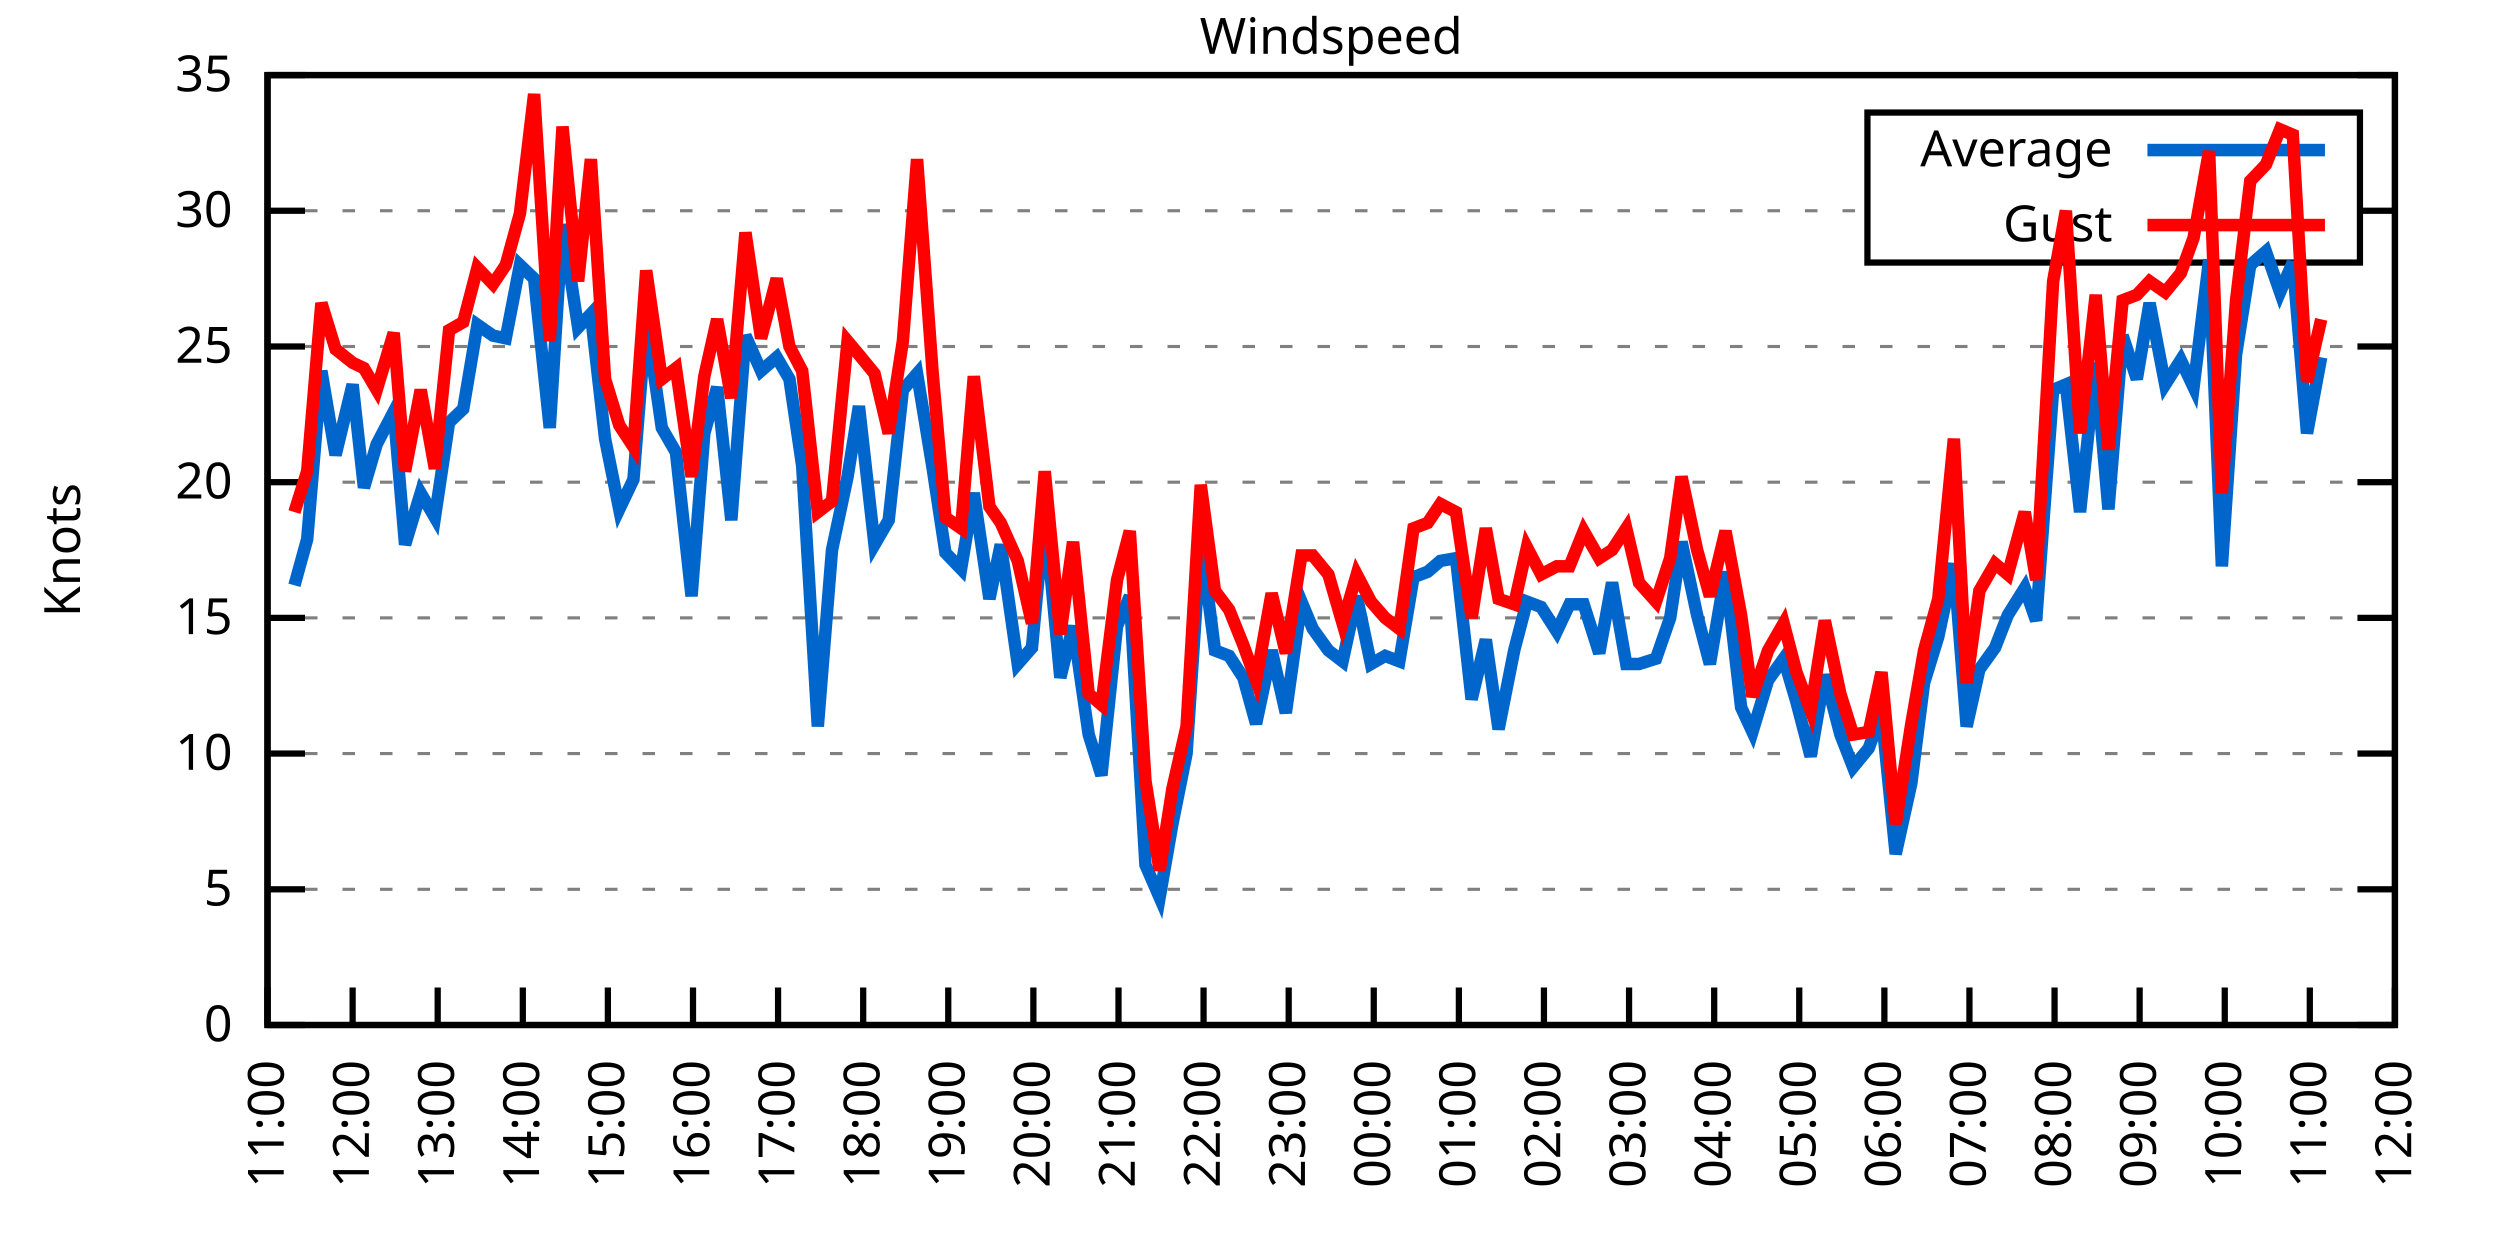
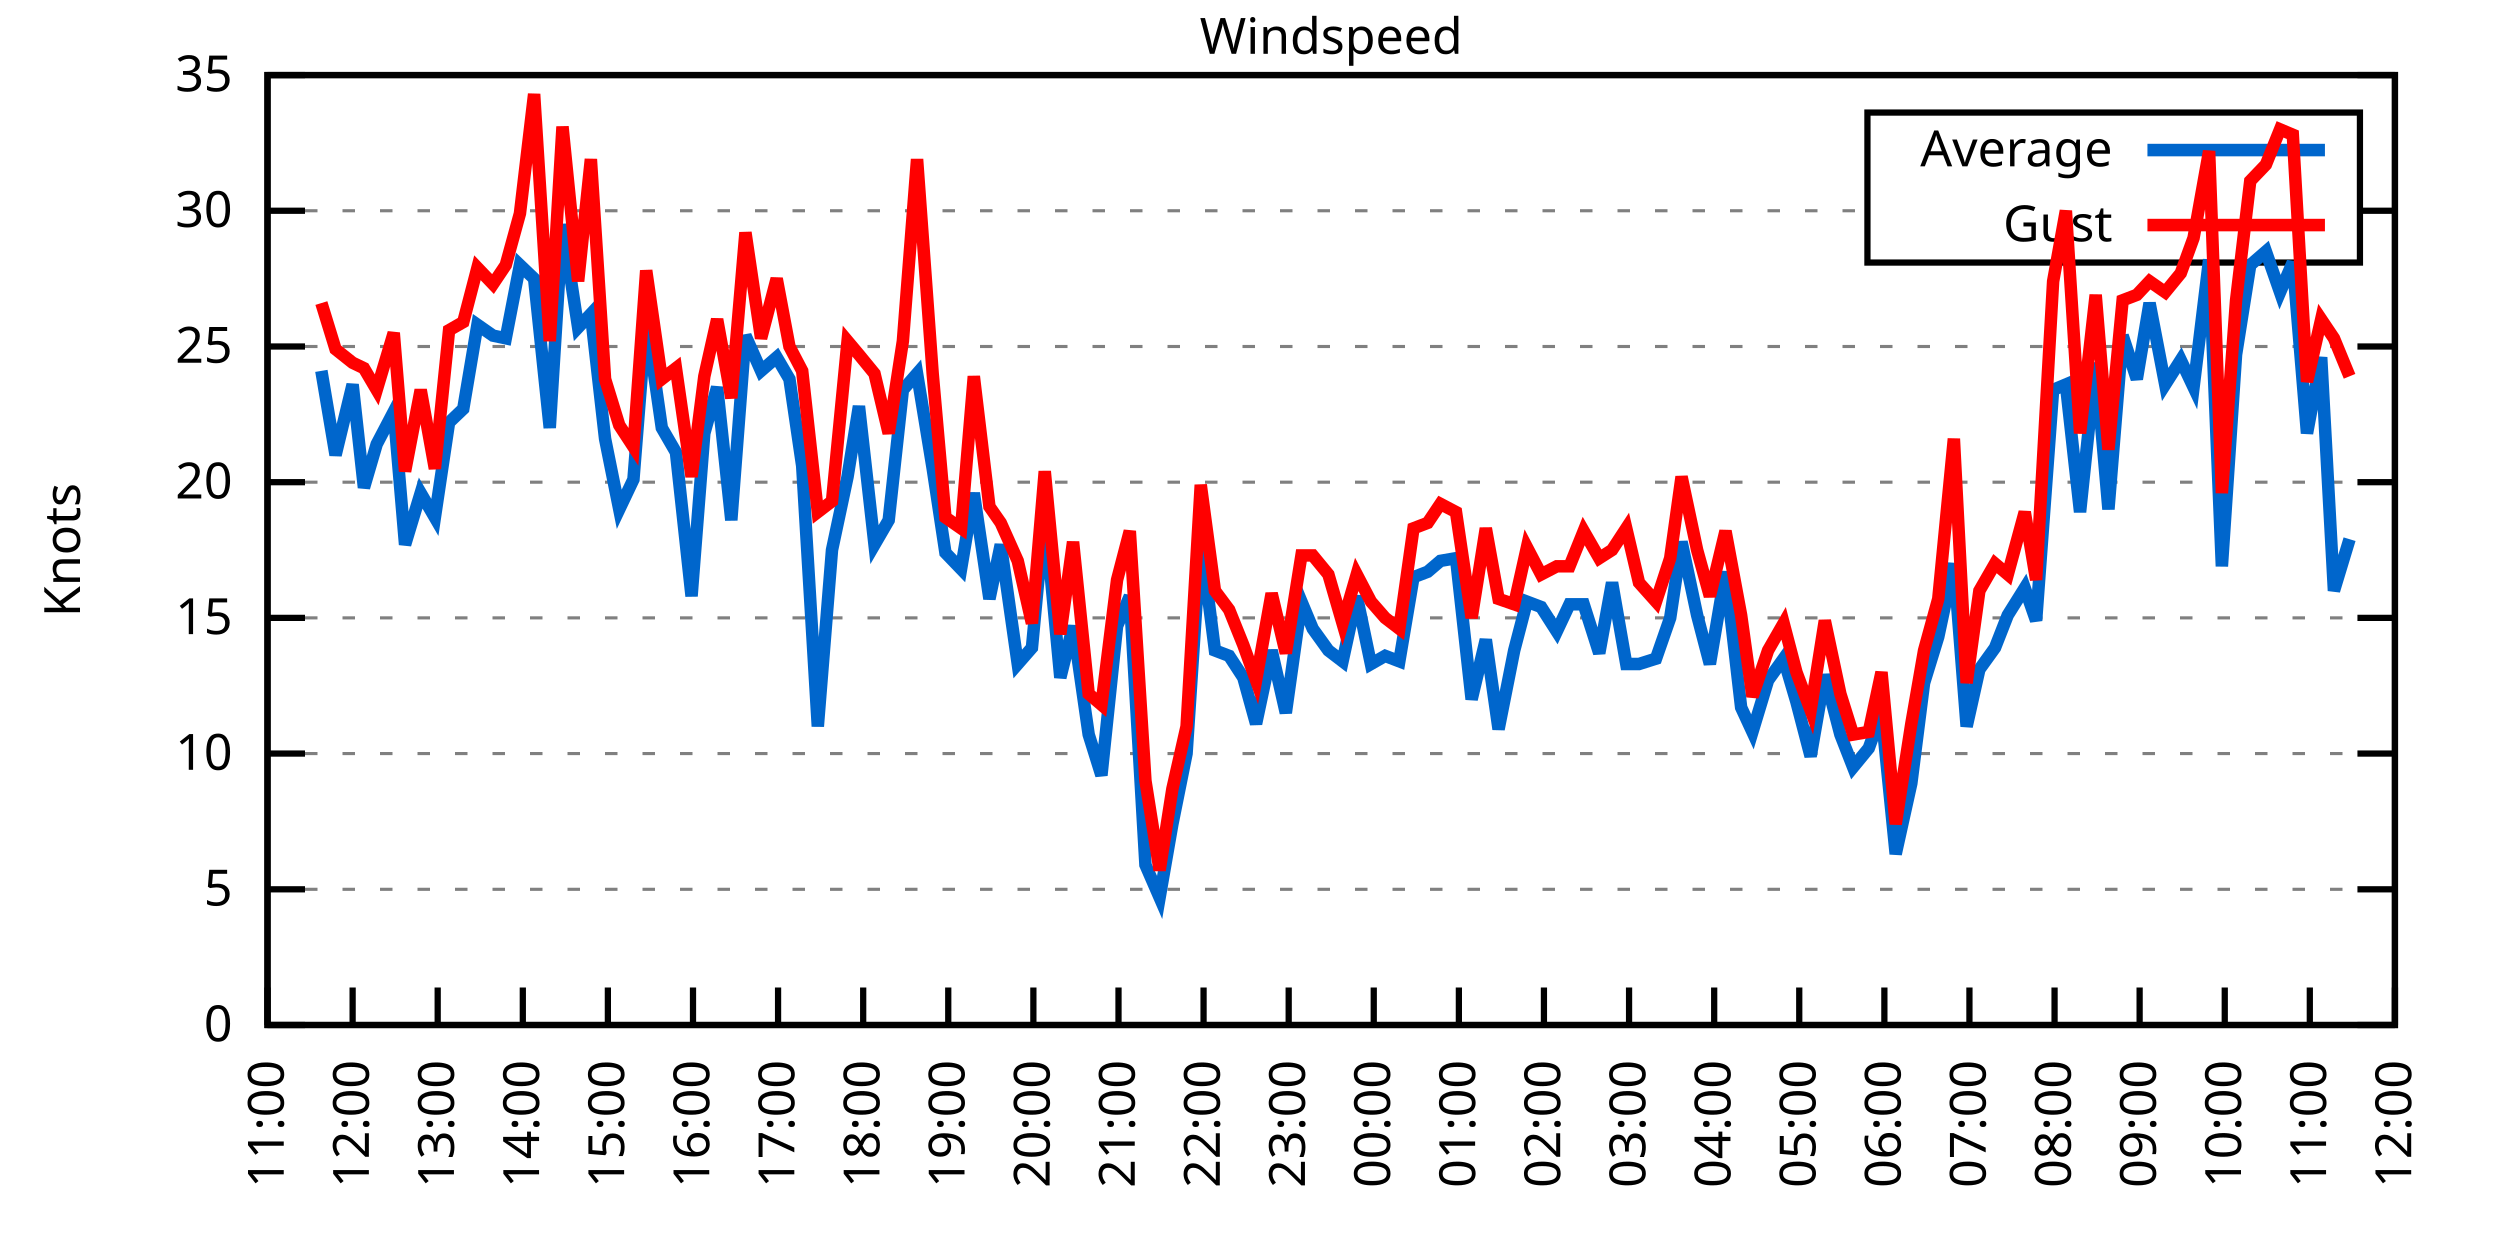
<svg xmlns="http://www.w3.org/2000/svg" xmlns:xlink="http://www.w3.org/1999/xlink" width="400" height="200" viewBox="0 0 400 200">
  <g id="gnuplot_canvas">
    <rect x="0" y="0" width="400" height="200" fill="none" />
    <defs>
      <circle id="gpDot" r="0.5" stroke-width="0.5" stroke="currentColor" />
      <path id="gpPt0" stroke-width="0.333" stroke="currentColor" d="M-1,0 h2 M0,-1 v2" />
      <path id="gpPt1" stroke-width="0.333" stroke="currentColor" d="M-1,-1 L1,1 M1,-1 L-1,1" />
      <path id="gpPt2" stroke-width="0.333" stroke="currentColor" d="M-1,0 L1,0 M0,-1 L0,1 M-1,-1 L1,1 M-1,1 L1,-1" />
      <rect id="gpPt3" stroke-width="0.333" stroke="currentColor" x="-1" y="-1" width="2" height="2" />
      <rect id="gpPt4" stroke-width="0.333" stroke="currentColor" fill="currentColor" x="-1" y="-1" width="2" height="2" />
      <circle id="gpPt5" stroke-width="0.333" stroke="currentColor" cx="0" cy="0" r="1" />
      <use xlink:href="#gpPt5" id="gpPt6" fill="currentColor" stroke="none" />
      <path id="gpPt7" stroke-width="0.333" stroke="currentColor" d="M0,-1.33 L-1.33,0.67 L1.33,0.67 z" />
      <use xlink:href="#gpPt7" id="gpPt8" fill="currentColor" stroke="none" />
      <use xlink:href="#gpPt7" id="gpPt9" stroke="currentColor" transform="rotate(180)" />
      <use xlink:href="#gpPt9" id="gpPt10" fill="currentColor" stroke="none" />
      <use xlink:href="#gpPt3" id="gpPt11" stroke="currentColor" transform="rotate(45)" />
      <use xlink:href="#gpPt11" id="gpPt12" fill="currentColor" stroke="none" />
      <path id="gpPt13" stroke-width="0.333" stroke="currentColor" d="M0,1.330 L1.265,0.411 L0.782,-1.067 L-0.782,-1.076 L-1.265,0.411 z" />
      <use xlink:href="#gpPt13" id="gpPt14" fill="currentColor" stroke="none" />
      <filter id="textbox" filterUnits="objectBoundingBox" x="0" y="0" height="1" width="1">
        <feFlood flood-color="white" flood-opacity="1" result="bgnd" />
        <feComposite in="SourceGraphic" in2="bgnd" operator="atop" />
      </filter>
      <filter id="greybox" filterUnits="objectBoundingBox" x="0" y="0" height="1" width="1">
        <feFlood flood-color="lightgrey" flood-opacity="1" result="grey" />
        <feComposite in="SourceGraphic" in2="grey" operator="atop" />
      </filter>
    </defs>
    <g fill="none" color="white" stroke="currentColor" stroke-width="1.00" stroke-linecap="butt" stroke-linejoin="miter">
</g>
    <g fill="none" color="black" stroke="currentColor" stroke-width="1.00" stroke-linecap="butt" stroke-linejoin="miter">
      <g stroke="none" shape-rendering="crispEdges">
        <polygon fill="rgb(255, 255, 255)" points="42.80,164.00 383.18,164.00 383.18,12.02 42.80,12.02 " />
      </g>
    </g>
    <g fill="none" color="black" stroke="currentColor" stroke-width="1.00" stroke-linecap="butt" stroke-linejoin="miter">
</g>
    <g fill="none" color="black" stroke="black" stroke-width="0.50" stroke-linecap="butt" stroke-linejoin="miter">
</g>
    <g fill="none" color="gray" stroke="currentColor" stroke-width="0.50" stroke-linecap="butt" stroke-linejoin="miter">
      <path stroke="gray" stroke-dasharray="2,4" class="gridline" d="M42.80,164.00 L383.19,164.00  " />
    </g>
    <g fill="none" color="gray" stroke="gray" stroke-width="1.00" stroke-linecap="butt" stroke-linejoin="miter">
</g>
    <g fill="none" color="black" stroke="currentColor" stroke-width="1.00" stroke-linecap="butt" stroke-linejoin="miter">
      <path stroke="black" d="M42.80,164.00 L48.80,164.00 M383.19,164.00 L377.19,164.00  " />
      <g transform="translate(37.20,166.60)" stroke="none" fill="black" font-family="Sans" font-size="8.00" text-anchor="end">
        <text>
          <tspan font-family="Sans"> 0</tspan>
        </text>
      </g>
    </g>
    <g fill="none" color="black" stroke="currentColor" stroke-width="1.00" stroke-linecap="butt" stroke-linejoin="miter">
</g>
    <g fill="none" color="black" stroke="black" stroke-width="0.50" stroke-linecap="butt" stroke-linejoin="miter">
</g>
    <g fill="none" color="gray" stroke="currentColor" stroke-width="0.50" stroke-linecap="butt" stroke-linejoin="miter">
      <path stroke="gray" stroke-dasharray="2,4" class="gridline" d="M42.80,142.29 L383.19,142.29  " />
    </g>
    <g fill="none" color="gray" stroke="gray" stroke-width="1.00" stroke-linecap="butt" stroke-linejoin="miter">
</g>
    <g fill="none" color="black" stroke="currentColor" stroke-width="1.00" stroke-linecap="butt" stroke-linejoin="miter">
      <path stroke="black" d="M42.80,142.29 L48.80,142.29 M383.19,142.29 L377.19,142.29  " />
      <g transform="translate(37.20,144.89)" stroke="none" fill="black" font-family="Sans" font-size="8.00" text-anchor="end">
        <text>
          <tspan font-family="Sans"> 5</tspan>
        </text>
      </g>
    </g>
    <g fill="none" color="black" stroke="currentColor" stroke-width="1.00" stroke-linecap="butt" stroke-linejoin="miter">
</g>
    <g fill="none" color="black" stroke="black" stroke-width="0.50" stroke-linecap="butt" stroke-linejoin="miter">
</g>
    <g fill="none" color="gray" stroke="currentColor" stroke-width="0.50" stroke-linecap="butt" stroke-linejoin="miter">
      <path stroke="gray" stroke-dasharray="2,4" class="gridline" d="M42.80,120.57 L383.19,120.57  " />
    </g>
    <g fill="none" color="gray" stroke="gray" stroke-width="1.00" stroke-linecap="butt" stroke-linejoin="miter">
</g>
    <g fill="none" color="black" stroke="currentColor" stroke-width="1.00" stroke-linecap="butt" stroke-linejoin="miter">
      <path stroke="black" d="M42.80,120.57 L48.80,120.57 M383.19,120.57 L377.19,120.57  " />
      <g transform="translate(37.20,123.17)" stroke="none" fill="black" font-family="Sans" font-size="8.00" text-anchor="end">
        <text>
          <tspan font-family="Sans"> 10</tspan>
        </text>
      </g>
    </g>
    <g fill="none" color="black" stroke="currentColor" stroke-width="1.00" stroke-linecap="butt" stroke-linejoin="miter">
</g>
    <g fill="none" color="black" stroke="black" stroke-width="0.50" stroke-linecap="butt" stroke-linejoin="miter">
</g>
    <g fill="none" color="gray" stroke="currentColor" stroke-width="0.50" stroke-linecap="butt" stroke-linejoin="miter">
      <path stroke="gray" stroke-dasharray="2,4" class="gridline" d="M42.80,98.86 L383.19,98.86  " />
    </g>
    <g fill="none" color="gray" stroke="gray" stroke-width="1.00" stroke-linecap="butt" stroke-linejoin="miter">
</g>
    <g fill="none" color="black" stroke="currentColor" stroke-width="1.00" stroke-linecap="butt" stroke-linejoin="miter">
      <path stroke="black" d="M42.80,98.86 L48.80,98.86 M383.19,98.86 L377.19,98.86  " />
      <g transform="translate(37.20,101.46)" stroke="none" fill="black" font-family="Sans" font-size="8.00" text-anchor="end">
        <text>
          <tspan font-family="Sans"> 15</tspan>
        </text>
      </g>
    </g>
    <g fill="none" color="black" stroke="currentColor" stroke-width="1.00" stroke-linecap="butt" stroke-linejoin="miter">
</g>
    <g fill="none" color="black" stroke="black" stroke-width="0.50" stroke-linecap="butt" stroke-linejoin="miter">
</g>
    <g fill="none" color="gray" stroke="currentColor" stroke-width="0.50" stroke-linecap="butt" stroke-linejoin="miter">
      <path stroke="gray" stroke-dasharray="2,4" class="gridline" d="M42.80,77.15 L383.19,77.15  " />
    </g>
    <g fill="none" color="gray" stroke="gray" stroke-width="1.00" stroke-linecap="butt" stroke-linejoin="miter">
</g>
    <g fill="none" color="black" stroke="currentColor" stroke-width="1.00" stroke-linecap="butt" stroke-linejoin="miter">
      <path stroke="black" d="M42.80,77.15 L48.80,77.15 M383.19,77.15 L377.19,77.15  " />
      <g transform="translate(37.20,79.75)" stroke="none" fill="black" font-family="Sans" font-size="8.00" text-anchor="end">
        <text>
          <tspan font-family="Sans"> 20</tspan>
        </text>
      </g>
    </g>
    <g fill="none" color="black" stroke="currentColor" stroke-width="1.00" stroke-linecap="butt" stroke-linejoin="miter">
</g>
    <g fill="none" color="black" stroke="black" stroke-width="0.50" stroke-linecap="butt" stroke-linejoin="miter">
</g>
    <g fill="none" color="gray" stroke="currentColor" stroke-width="0.50" stroke-linecap="butt" stroke-linejoin="miter">
      <path stroke="gray" stroke-dasharray="2,4" class="gridline" d="M42.80,55.44 L383.19,55.44  " />
    </g>
    <g fill="none" color="gray" stroke="gray" stroke-width="1.00" stroke-linecap="butt" stroke-linejoin="miter">
</g>
    <g fill="none" color="black" stroke="currentColor" stroke-width="1.00" stroke-linecap="butt" stroke-linejoin="miter">
      <path stroke="black" d="M42.80,55.44 L48.80,55.44 M383.19,55.44 L377.19,55.44  " />
      <g transform="translate(37.20,58.04)" stroke="none" fill="black" font-family="Sans" font-size="8.00" text-anchor="end">
        <text>
          <tspan font-family="Sans"> 25</tspan>
        </text>
      </g>
    </g>
    <g fill="none" color="black" stroke="currentColor" stroke-width="1.00" stroke-linecap="butt" stroke-linejoin="miter">
</g>
    <g fill="none" color="black" stroke="black" stroke-width="0.50" stroke-linecap="butt" stroke-linejoin="miter">
</g>
    <g fill="none" color="gray" stroke="currentColor" stroke-width="0.50" stroke-linecap="butt" stroke-linejoin="miter">
      <path stroke="gray" stroke-dasharray="2,4" class="gridline" d="M42.80,33.72 L298.79,33.72 M377.59,33.72 L383.19,33.72  " />
    </g>
    <g fill="none" color="gray" stroke="gray" stroke-width="1.00" stroke-linecap="butt" stroke-linejoin="miter">
</g>
    <g fill="none" color="black" stroke="currentColor" stroke-width="1.00" stroke-linecap="butt" stroke-linejoin="miter">
      <path stroke="black" d="M42.80,33.72 L48.80,33.72 M383.19,33.72 L377.19,33.72  " />
      <g transform="translate(37.20,36.32)" stroke="none" fill="black" font-family="Sans" font-size="8.00" text-anchor="end">
        <text>
          <tspan font-family="Sans"> 30</tspan>
        </text>
      </g>
    </g>
    <g fill="none" color="black" stroke="currentColor" stroke-width="1.00" stroke-linecap="butt" stroke-linejoin="miter">
</g>
    <g fill="none" color="black" stroke="black" stroke-width="0.50" stroke-linecap="butt" stroke-linejoin="miter">
</g>
    <g fill="none" color="gray" stroke="currentColor" stroke-width="0.50" stroke-linecap="butt" stroke-linejoin="miter">
      <path stroke="gray" stroke-dasharray="2,4" class="gridline" d="M42.80,12.01 L383.19,12.01  " />
    </g>
    <g fill="none" color="gray" stroke="gray" stroke-width="1.00" stroke-linecap="butt" stroke-linejoin="miter">
</g>
    <g fill="none" color="black" stroke="currentColor" stroke-width="1.00" stroke-linecap="butt" stroke-linejoin="miter">
      <path stroke="black" d="M42.80,12.01 L48.80,12.01 M383.19,12.01 L377.19,12.01  " />
      <g transform="translate(37.20,14.61)" stroke="none" fill="black" font-family="Sans" font-size="8.00" text-anchor="end">
        <text>
          <tspan font-family="Sans"> 35</tspan>
        </text>
      </g>
    </g>
    <g fill="none" color="black" stroke="currentColor" stroke-width="1.00" stroke-linecap="butt" stroke-linejoin="miter">
      <path stroke="black" d="M42.80,164.00 L42.80,158.00  " />
      <g transform="translate(45.40,169.60) rotate(270.00)" stroke="none" fill="black" font-family="Sans" font-size="8.00" text-anchor="end">
        <text>
          <tspan font-family="Sans">11:00</tspan>
        </text>
      </g>
    </g>
    <g fill="none" color="black" stroke="currentColor" stroke-width="1.00" stroke-linecap="butt" stroke-linejoin="miter">
      <path stroke="black" d="M56.42,164.00 L56.42,158.00  " />
      <g transform="translate(59.02,169.60) rotate(270.00)" stroke="none" fill="black" font-family="Sans" font-size="8.00" text-anchor="end">
        <text>
          <tspan font-family="Sans">12:00</tspan>
        </text>
      </g>
    </g>
    <g fill="none" color="black" stroke="currentColor" stroke-width="1.00" stroke-linecap="butt" stroke-linejoin="miter">
      <path stroke="black" d="M70.03,164.00 L70.03,158.00  " />
      <g transform="translate(72.63,169.60) rotate(270.00)" stroke="none" fill="black" font-family="Sans" font-size="8.00" text-anchor="end">
        <text>
          <tspan font-family="Sans">13:00</tspan>
        </text>
      </g>
    </g>
    <g fill="none" color="black" stroke="currentColor" stroke-width="1.00" stroke-linecap="butt" stroke-linejoin="miter">
      <path stroke="black" d="M83.65,164.00 L83.65,158.00  " />
      <g transform="translate(86.25,169.60) rotate(270.00)" stroke="none" fill="black" font-family="Sans" font-size="8.00" text-anchor="end">
        <text>
          <tspan font-family="Sans">14:00</tspan>
        </text>
      </g>
    </g>
    <g fill="none" color="black" stroke="currentColor" stroke-width="1.00" stroke-linecap="butt" stroke-linejoin="miter">
      <path stroke="black" d="M97.26,164.00 L97.26,158.00  " />
      <g transform="translate(99.86,169.60) rotate(270.00)" stroke="none" fill="black" font-family="Sans" font-size="8.00" text-anchor="end">
        <text>
          <tspan font-family="Sans">15:00</tspan>
        </text>
      </g>
    </g>
    <g fill="none" color="black" stroke="currentColor" stroke-width="1.00" stroke-linecap="butt" stroke-linejoin="miter">
      <path stroke="black" d="M110.88,164.00 L110.88,158.00  " />
      <g transform="translate(113.48,169.60) rotate(270.00)" stroke="none" fill="black" font-family="Sans" font-size="8.00" text-anchor="end">
        <text>
          <tspan font-family="Sans">16:00</tspan>
        </text>
      </g>
    </g>
    <g fill="none" color="black" stroke="currentColor" stroke-width="1.00" stroke-linecap="butt" stroke-linejoin="miter">
      <path stroke="black" d="M124.49,164.00 L124.49,158.00  " />
      <g transform="translate(127.09,169.60) rotate(270.00)" stroke="none" fill="black" font-family="Sans" font-size="8.00" text-anchor="end">
        <text>
          <tspan font-family="Sans">17:00</tspan>
        </text>
      </g>
    </g>
    <g fill="none" color="black" stroke="currentColor" stroke-width="1.00" stroke-linecap="butt" stroke-linejoin="miter">
      <path stroke="black" d="M138.11,164.00 L138.11,158.00  " />
      <g transform="translate(140.71,169.60) rotate(270.00)" stroke="none" fill="black" font-family="Sans" font-size="8.00" text-anchor="end">
        <text>
          <tspan font-family="Sans">18:00</tspan>
        </text>
      </g>
    </g>
    <g fill="none" color="black" stroke="currentColor" stroke-width="1.00" stroke-linecap="butt" stroke-linejoin="miter">
      <path stroke="black" d="M151.72,164.00 L151.72,158.00  " />
      <g transform="translate(154.32,169.60) rotate(270.00)" stroke="none" fill="black" font-family="Sans" font-size="8.00" text-anchor="end">
        <text>
          <tspan font-family="Sans">19:00</tspan>
        </text>
      </g>
    </g>
    <g fill="none" color="black" stroke="currentColor" stroke-width="1.00" stroke-linecap="butt" stroke-linejoin="miter">
      <path stroke="black" d="M165.34,164.00 L165.34,158.00  " />
      <g transform="translate(167.94,169.60) rotate(270.00)" stroke="none" fill="black" font-family="Sans" font-size="8.00" text-anchor="end">
        <text>
          <tspan font-family="Sans">20:00</tspan>
        </text>
      </g>
    </g>
    <g fill="none" color="black" stroke="currentColor" stroke-width="1.00" stroke-linecap="butt" stroke-linejoin="miter">
      <path stroke="black" d="M178.96,164.00 L178.96,158.00  " />
      <g transform="translate(181.56,169.60) rotate(270.00)" stroke="none" fill="black" font-family="Sans" font-size="8.00" text-anchor="end">
        <text>
          <tspan font-family="Sans">21:00</tspan>
        </text>
      </g>
    </g>
    <g fill="none" color="black" stroke="currentColor" stroke-width="1.00" stroke-linecap="butt" stroke-linejoin="miter">
      <path stroke="black" d="M192.57,164.00 L192.57,158.00  " />
      <g transform="translate(195.17,169.60) rotate(270.00)" stroke="none" fill="black" font-family="Sans" font-size="8.00" text-anchor="end">
        <text>
          <tspan font-family="Sans">22:00</tspan>
        </text>
      </g>
    </g>
    <g fill="none" color="black" stroke="currentColor" stroke-width="1.00" stroke-linecap="butt" stroke-linejoin="miter">
      <path stroke="black" d="M206.19,164.00 L206.19,158.00  " />
      <g transform="translate(208.79,169.60) rotate(270.00)" stroke="none" fill="black" font-family="Sans" font-size="8.00" text-anchor="end">
        <text>
          <tspan font-family="Sans">23:00</tspan>
        </text>
      </g>
    </g>
    <g fill="none" color="black" stroke="currentColor" stroke-width="1.00" stroke-linecap="butt" stroke-linejoin="miter">
      <path stroke="black" d="M219.80,164.00 L219.80,158.00  " />
      <g transform="translate(222.40,169.60) rotate(270.00)" stroke="none" fill="black" font-family="Sans" font-size="8.00" text-anchor="end">
        <text>
          <tspan font-family="Sans">00:00</tspan>
        </text>
      </g>
    </g>
    <g fill="none" color="black" stroke="currentColor" stroke-width="1.00" stroke-linecap="butt" stroke-linejoin="miter">
      <path stroke="black" d="M233.42,164.00 L233.42,158.00  " />
      <g transform="translate(236.02,169.60) rotate(270.00)" stroke="none" fill="black" font-family="Sans" font-size="8.00" text-anchor="end">
        <text>
          <tspan font-family="Sans">01:00</tspan>
        </text>
      </g>
    </g>
    <g fill="none" color="black" stroke="currentColor" stroke-width="1.00" stroke-linecap="butt" stroke-linejoin="miter">
      <path stroke="black" d="M247.03,164.00 L247.03,158.00  " />
      <g transform="translate(249.63,169.60) rotate(270.00)" stroke="none" fill="black" font-family="Sans" font-size="8.00" text-anchor="end">
        <text>
          <tspan font-family="Sans">02:00</tspan>
        </text>
      </g>
    </g>
    <g fill="none" color="black" stroke="currentColor" stroke-width="1.00" stroke-linecap="butt" stroke-linejoin="miter">
      <path stroke="black" d="M260.65,164.00 L260.65,158.00  " />
      <g transform="translate(263.25,169.60) rotate(270.00)" stroke="none" fill="black" font-family="Sans" font-size="8.00" text-anchor="end">
        <text>
          <tspan font-family="Sans">03:00</tspan>
        </text>
      </g>
    </g>
    <g fill="none" color="black" stroke="currentColor" stroke-width="1.00" stroke-linecap="butt" stroke-linejoin="miter">
      <path stroke="black" d="M274.27,164.00 L274.27,158.00  " />
      <g transform="translate(276.87,169.60) rotate(270.00)" stroke="none" fill="black" font-family="Sans" font-size="8.00" text-anchor="end">
        <text>
          <tspan font-family="Sans">04:00</tspan>
        </text>
      </g>
    </g>
    <g fill="none" color="black" stroke="currentColor" stroke-width="1.00" stroke-linecap="butt" stroke-linejoin="miter">
      <path stroke="black" d="M287.88,164.00 L287.88,158.00  " />
      <g transform="translate(290.48,169.60) rotate(270.00)" stroke="none" fill="black" font-family="Sans" font-size="8.00" text-anchor="end">
        <text>
          <tspan font-family="Sans">05:00</tspan>
        </text>
      </g>
    </g>
    <g fill="none" color="black" stroke="currentColor" stroke-width="1.00" stroke-linecap="butt" stroke-linejoin="miter">
      <path stroke="black" d="M301.50,164.00 L301.50,158.00  " />
      <g transform="translate(304.10,169.60) rotate(270.00)" stroke="none" fill="black" font-family="Sans" font-size="8.00" text-anchor="end">
        <text>
          <tspan font-family="Sans">06:00</tspan>
        </text>
      </g>
    </g>
    <g fill="none" color="black" stroke="currentColor" stroke-width="1.00" stroke-linecap="butt" stroke-linejoin="miter">
      <path stroke="black" d="M315.11,164.00 L315.11,158.00  " />
      <g transform="translate(317.71,169.60) rotate(270.00)" stroke="none" fill="black" font-family="Sans" font-size="8.00" text-anchor="end">
        <text>
          <tspan font-family="Sans">07:00</tspan>
        </text>
      </g>
    </g>
    <g fill="none" color="black" stroke="currentColor" stroke-width="1.00" stroke-linecap="butt" stroke-linejoin="miter">
      <path stroke="black" d="M328.73,164.00 L328.73,158.00  " />
      <g transform="translate(331.33,169.60) rotate(270.00)" stroke="none" fill="black" font-family="Sans" font-size="8.00" text-anchor="end">
        <text>
          <tspan font-family="Sans">08:00</tspan>
        </text>
      </g>
    </g>
    <g fill="none" color="black" stroke="currentColor" stroke-width="1.00" stroke-linecap="butt" stroke-linejoin="miter">
      <path stroke="black" d="M342.34,164.00 L342.34,158.00  " />
      <g transform="translate(344.94,169.60) rotate(270.00)" stroke="none" fill="black" font-family="Sans" font-size="8.00" text-anchor="end">
        <text>
          <tspan font-family="Sans">09:00</tspan>
        </text>
      </g>
    </g>
    <g fill="none" color="black" stroke="currentColor" stroke-width="1.00" stroke-linecap="butt" stroke-linejoin="miter">
      <path stroke="black" d="M355.96,164.00 L355.96,158.00  " />
      <g transform="translate(358.56,169.60) rotate(270.00)" stroke="none" fill="black" font-family="Sans" font-size="8.00" text-anchor="end">
        <text>
          <tspan font-family="Sans">10:00</tspan>
        </text>
      </g>
    </g>
    <g fill="none" color="black" stroke="currentColor" stroke-width="1.00" stroke-linecap="butt" stroke-linejoin="miter">
      <path stroke="black" d="M369.57,164.00 L369.57,158.00  " />
      <g transform="translate(372.17,169.60) rotate(270.00)" stroke="none" fill="black" font-family="Sans" font-size="8.00" text-anchor="end">
        <text>
          <tspan font-family="Sans">11:00</tspan>
        </text>
      </g>
    </g>
    <g fill="none" color="black" stroke="currentColor" stroke-width="1.00" stroke-linecap="butt" stroke-linejoin="miter">
      <path stroke="black" d="M383.19,164.00 L383.19,158.00  " />
      <g transform="translate(385.79,169.60) rotate(270.00)" stroke="none" fill="black" font-family="Sans" font-size="8.00" text-anchor="end">
        <text>
          <tspan font-family="Sans">12:00</tspan>
        </text>
      </g>
    </g>
    <g fill="none" color="black" stroke="currentColor" stroke-width="1.00" stroke-linecap="butt" stroke-linejoin="miter">
</g>
    <g fill="none" color="black" stroke="currentColor" stroke-width="1.00" stroke-linecap="butt" stroke-linejoin="miter">
      <path stroke="black" d="M42.80,12.01 L42.80,164.00 L383.19,164.00 L383.19,12.01 L42.80,12.01 Z  " />
    </g>
    <g fill="none" color="black" stroke="currentColor" stroke-width="1.00" stroke-linecap="butt" stroke-linejoin="miter">
</g>
    <g fill="none" color="black" stroke="currentColor" stroke-width="1.00" stroke-linecap="butt" stroke-linejoin="miter">
      <path stroke="black" d="M298.79,42.01 L298.79,18.01 L377.59,18.01 L377.59,42.01 L298.79,42.01 Z  " />
    </g>
    <g id="Windspeed_plot_1">
      <g fill="none" color="white" stroke="black" stroke-width="2.00" stroke-linecap="butt" stroke-linejoin="miter">
</g>
      <g fill="none" color="black" stroke="currentColor" stroke-width="2.00" stroke-linecap="butt" stroke-linejoin="miter">
        <g transform="translate(337.99,26.61)" stroke="none" fill="black" font-family="Sans" font-size="8.00" text-anchor="end">
          <text>
            <tspan font-family="Sans">Average</tspan>
          </text>
        </g>
      </g>
      <g fill="none" color="black" stroke="currentColor" stroke-width="2.00" stroke-linecap="butt" stroke-linejoin="miter">
-         <path stroke="rgb(  0, 102, 204)" d="M343.59,24.01 L371.99,24.01 M47.11,93.65 L49.15,86.27 L51.42,59.34 L53.69,72.81 L56.42,61.52 L58.23,78.02   L60.27,71.07 L63.00,65.86 L64.81,87.14 L67.31,78.89 L69.58,82.79 L71.85,67.59 L74.12,65.42 L76.39,51.96   L78.88,53.70 L80.92,54.13 L83.19,42.41 L85.46,44.58 L87.96,68.46 L90.00,35.89 L92.50,52.40 L94.54,50.22   L96.81,70.20 L99.08,81.49 L101.35,76.71 L103.39,51.09 L105.89,68.46 L108.15,72.37 L110.65,95.39 L112.69,69.33   L114.74,61.95 L117.01,83.23 L119.27,53.70 L121.77,59.34 L124.27,57.17 L126.31,60.65 L128.35,74.54 L130.85,116.23   L133.12,88.00 L135.61,76.28 L137.43,64.99 L139.92,87.14 L142.19,83.23 L144.46,62.38 L146.73,59.78 L149.23,74.98   L151.27,88.44 L153.77,91.04 L155.81,78.89 L158.31,95.82 L160.12,87.14 L162.84,106.24 L165.11,103.64 L167.16,81.93   L169.65,108.42 L171.69,100.16 L174.19,117.53 L176.23,124.05 L178.73,100.16 L180.77,95.39 L183.27,138.38 L185.54,143.59   L187.58,131.86 L189.85,120.57 L192.12,86.27 L194.39,104.07 L196.66,104.94 L198.93,108.42 L200.97,115.80 L203.46,104.07   L205.73,114.06 L208.23,96.26 L210.04,100.60 L212.54,104.07 L214.81,105.81 L217.08,95.39 L219.35,106.24 L221.62,104.94   L223.89,105.81 L226.16,92.35 L228.43,91.48 L230.47,89.74 L232.96,89.31 L235.46,111.89 L237.73,102.34 L239.77,116.67   L242.27,104.07 L244.31,96.26 L246.58,97.12 L249.08,101.03 L251.12,96.69 L253.39,96.69 L255.88,104.51 L257.93,93.22   L260.20,106.24 L262.24,106.24 L264.96,105.38 L267.23,98.86 L269.05,86.70 L271.54,98.43 L273.58,106.24 L276.08,91.48   L278.58,113.19 L280.39,117.10 L282.89,108.85 L285.38,105.38 L287.43,112.32 L289.70,121.01 L291.97,107.98 L294.46,117.53   L296.50,122.75 L299.00,119.71 L301.04,114.06 L303.31,136.64 L305.81,125.35 L307.85,109.28 L310.12,101.90 L312.62,90.18   L314.66,116.23 L316.70,107.11 L319.20,103.64 L321.24,98.43 L323.96,94.08 L325.78,99.30 L328.50,62.38 L330.54,61.52   L332.81,81.93 L335.31,58.04 L337.35,81.49 L339.62,53.70 L341.89,60.65 L343.93,48.49 L346.43,61.52 L348.92,57.61   L350.97,61.95 L353.46,41.54 L355.50,90.61 L357.77,56.74 L360.04,42.41 L362.54,40.24 L364.81,46.75 L366.85,41.97   L369.12,69.33 L371.39,57.17  " />
+         <path stroke="rgb(  0, 102, 204)" d="M343.59,24.01 L371.99,24.01 M51.42,59.34 L53.69,72.81 L56.42,61.52 L58.23,78.02 L60.27,71.07 L63.00,65.86   L64.81,87.14 L67.31,78.89 L69.58,82.79 L71.85,67.59 L74.12,65.42 L76.39,51.96 L78.88,53.70 L80.92,54.13   L83.19,42.41 L85.46,44.58 L87.96,68.46 L90.00,35.89 L92.50,52.40 L94.54,50.22 L96.81,70.20 L99.08,81.49   L101.35,76.71 L103.39,51.09 L105.89,68.46 L108.15,72.37 L110.65,95.39 L112.69,69.33 L114.74,61.95 L117.01,83.23   L119.27,53.70 L121.77,59.34 L124.27,57.17 L126.31,60.65 L128.35,74.54 L130.85,116.23 L133.12,88.00 L135.61,76.28   L137.43,64.99 L139.92,87.14 L142.19,83.23 L144.46,62.38 L146.73,59.78 L149.23,74.98 L151.27,88.44 L153.77,91.04   L155.81,78.89 L158.31,95.82 L160.12,87.14 L162.84,106.24 L165.11,103.64 L167.16,81.93 L169.65,108.42 L171.69,100.16   L174.19,117.53 L176.23,124.05 L178.73,100.16 L180.77,95.39 L183.27,138.38 L185.54,143.59 L187.58,131.86 L189.85,120.57   L192.12,86.27 L194.39,104.07 L196.66,104.94 L198.93,108.42 L200.97,115.80 L203.46,104.07 L205.73,114.06 L208.23,96.26   L210.04,100.60 L212.54,104.07 L214.81,105.81 L217.08,95.39 L219.35,106.24 L221.62,104.94 L223.89,105.81 L226.16,92.35   L228.43,91.48 L230.47,89.74 L232.96,89.31 L235.46,111.89 L237.73,102.34 L239.77,116.67 L242.27,104.07 L244.31,96.26   L246.58,97.12 L249.08,101.03 L251.12,96.69 L253.39,96.69 L255.88,104.51 L257.93,93.22 L260.20,106.24 L262.24,106.24   L264.96,105.38 L267.23,98.86 L269.05,86.70 L271.54,98.43 L273.58,106.24 L276.08,91.48 L278.58,113.19 L280.39,117.10   L282.89,108.85 L285.38,105.38 L287.43,112.32 L289.70,121.01 L291.97,107.98 L294.46,117.53 L296.50,122.75 L299.00,119.71   L301.04,114.06 L303.31,136.64 L305.81,125.35 L307.85,109.28 L310.12,101.90 L312.62,90.18 L314.66,116.23 L316.70,107.11   L319.20,103.64 L321.24,98.43 L323.96,94.08 L325.78,99.30 L328.50,62.38 L330.54,61.52 L332.81,81.93 L335.31,58.04   L337.35,81.49 L339.62,53.70 L341.89,60.65 L343.93,48.49 L346.43,61.52 L348.92,57.61 L350.97,61.95 L353.46,41.54   L355.50,90.61 L357.77,56.74 L360.04,42.41 L362.54,40.24 L364.81,46.75 L366.85,41.97 L369.12,69.33 L371.39,57.17   L373.43,94.52 L375.93,86.27  " />
      </g>
    </g>
    <g id="Windspeed_plot_2">
      <g fill="none" color="black" stroke="currentColor" stroke-width="2.00" stroke-linecap="butt" stroke-linejoin="miter">
        <g transform="translate(337.99,38.61)" stroke="none" fill="black" font-family="Sans" font-size="8.00" text-anchor="end">
          <text>
            <tspan font-family="Sans">Gust</tspan>
          </text>
        </g>
      </g>
      <g fill="none" color="black" stroke="currentColor" stroke-width="2.00" stroke-linecap="butt" stroke-linejoin="miter">
-         <path stroke="rgb(255,   0,   0)" d="M343.59,36.01 L371.99,36.01 M47.11,81.93 L49.15,75.41 L51.42,48.49 L53.69,55.87 L56.42,58.04 L58.23,58.91   L60.27,62.38 L63.00,53.26 L64.81,75.41 L67.31,62.38 L69.58,74.98 L71.85,52.83 L74.12,51.53 L76.39,42.84   L78.88,45.45 L80.92,42.41 L83.19,34.16 L85.46,15.05 L87.96,54.57 L90.00,20.26 L92.50,45.01 L94.54,25.47   L96.81,60.65 L99.08,68.03 L101.35,71.50 L103.39,43.28 L105.89,60.65 L108.15,58.91 L110.65,76.28 L112.69,60.21   L114.74,51.09 L117.01,63.69 L119.27,37.20 L121.77,54.13 L124.27,44.58 L126.31,55.44 L128.35,59.34 L130.85,81.93   L133.12,80.19 L135.61,54.57 L137.43,56.74 L139.92,59.78 L142.19,69.33 L144.46,54.57 L146.73,25.47 L149.23,59.78   L151.27,82.79 L153.77,84.53 L155.81,60.21 L158.31,81.06 L160.12,83.66 L162.84,89.74 L165.11,99.73 L167.16,75.41   L169.65,101.47 L171.69,86.70 L174.19,111.02 L176.23,112.76 L178.73,92.78 L180.77,84.97 L183.27,124.92 L185.54,139.25   L187.58,126.22 L189.85,116.23 L192.12,77.58 L194.39,94.52 L196.66,97.56 L198.93,103.20 L200.97,108.85 L203.46,94.95   L205.73,104.51 L208.23,88.87 L210.04,88.87 L212.54,91.91 L214.81,99.73 L217.08,91.91 L219.35,96.26 L221.62,98.86   L223.89,100.60 L226.16,84.53 L228.43,83.66 L230.47,80.62 L232.96,81.93 L235.46,98.86 L237.73,84.53 L239.77,95.82   L242.27,96.69 L244.31,87.57 L246.58,91.91 L249.08,90.61 L251.12,90.61 L253.39,84.97 L255.88,89.31 L257.93,88.00   L260.20,84.53 L262.24,93.22 L264.96,96.26 L267.23,89.31 L269.05,76.28 L271.54,88.00 L273.58,95.39 L276.08,84.97   L278.58,98.43 L280.39,111.45 L282.89,104.07 L285.38,99.73 L287.43,107.55 L289.70,113.63 L291.97,99.30 L294.46,111.02   L296.50,117.53 L299.00,117.10 L301.04,107.55 L303.31,131.86 L305.81,115.80 L307.85,104.07 L310.12,95.82 L312.62,70.20   L314.66,109.28 L316.70,94.52 L319.20,90.18 L321.24,91.91 L323.96,81.93 L325.78,92.78 L328.50,45.01 L330.54,33.72   L332.81,69.33 L335.31,47.18 L337.35,71.94 L339.62,48.05 L341.89,47.18 L343.93,45.01 L346.43,46.75 L348.92,43.71   L350.97,38.07 L353.46,24.17 L355.50,78.89 L357.77,48.05 L360.04,28.95 L362.54,26.34 L364.81,20.70 L366.85,21.56   L369.12,61.08 L371.39,51.09  " />
+         <path stroke="rgb(255,   0,   0)" d="M343.59,36.01 L371.99,36.01 M51.42,48.49 L53.69,55.87 L56.42,58.04 L58.23,58.91 L60.27,62.38 L63.00,53.26   L64.81,75.41 L67.31,62.38 L69.58,74.98 L71.85,52.83 L74.12,51.53 L76.39,42.84 L78.88,45.45 L80.92,42.41   L83.19,34.16 L85.46,15.05 L87.96,54.57 L90.00,20.26 L92.50,45.01 L94.54,25.47 L96.81,60.65 L99.08,68.03   L101.35,71.50 L103.39,43.28 L105.89,60.65 L108.15,58.91 L110.65,76.28 L112.69,60.21 L114.74,51.09 L117.01,63.69   L119.27,37.20 L121.77,54.13 L124.27,44.58 L126.31,55.44 L128.35,59.34 L130.85,81.93 L133.12,80.19 L135.61,54.57   L137.43,56.74 L139.92,59.78 L142.19,69.33 L144.46,54.57 L146.73,25.47 L149.23,59.78 L151.27,82.79 L153.77,84.53   L155.81,60.21 L158.31,81.06 L160.12,83.66 L162.84,89.74 L165.11,99.73 L167.16,75.41 L169.65,101.47 L171.69,86.70   L174.19,111.02 L176.23,112.76 L178.73,92.78 L180.77,84.97 L183.27,124.92 L185.54,139.25 L187.58,126.22 L189.85,116.23   L192.12,77.58 L194.39,94.52 L196.66,97.56 L198.93,103.20 L200.97,108.85 L203.46,94.95 L205.73,104.51 L208.23,88.87   L210.04,88.87 L212.54,91.91 L214.81,99.73 L217.08,91.91 L219.35,96.26 L221.62,98.86 L223.89,100.60 L226.16,84.53   L228.43,83.66 L230.47,80.62 L232.96,81.93 L235.46,98.86 L237.73,84.53 L239.77,95.82 L242.27,96.69 L244.31,87.57   L246.58,91.91 L249.08,90.61 L251.12,90.61 L253.39,84.97 L255.88,89.31 L257.93,88.00 L260.20,84.53 L262.24,93.22   L264.96,96.26 L267.23,89.31 L269.05,76.28 L271.54,88.00 L273.58,95.39 L276.08,84.97 L278.58,98.43 L280.39,111.45   L282.89,104.07 L285.38,99.73 L287.43,107.55 L289.70,113.63 L291.97,99.30 L294.46,111.02 L296.50,117.53 L299.00,117.10   L301.04,107.55 L303.31,131.86 L305.81,115.80 L307.85,104.07 L310.12,95.82 L312.62,70.20 L314.66,109.28 L316.70,94.52   L319.20,90.18 L321.24,91.91 L323.96,81.93 L325.78,92.78 L328.50,45.01 L330.54,33.72 L332.81,69.33 L335.31,47.18   L337.35,71.94 L339.62,48.05 L341.89,47.18 L343.93,45.01 L346.43,46.75 L348.92,43.71 L350.97,38.07 L353.46,24.17   L355.50,78.89 L357.77,48.05 L360.04,28.95 L362.54,26.34 L364.81,20.70 L366.85,21.56 L369.12,61.08 L371.39,51.09   L373.43,54.13 L375.93,60.21  " />
      </g>
    </g>
    <g fill="none" color="black" stroke="currentColor" stroke-width="2.00" stroke-linecap="butt" stroke-linejoin="miter">
</g>
    <g fill="none" color="black" stroke="black" stroke-width="1.00" stroke-linecap="butt" stroke-linejoin="miter">
</g>
    <g fill="none" color="black" stroke="currentColor" stroke-width="1.00" stroke-linecap="butt" stroke-linejoin="miter">
      <path stroke="black" d="M42.80,12.01 L42.80,164.00 L383.19,164.00 L383.19,12.01 L42.80,12.01 Z  " />
      <g transform="translate(12.80,88.01) rotate(270.00)" stroke="none" fill="black" font-family="Sans" font-size="8.00" text-anchor="middle">
        <text>
          <tspan font-family="Sans">Knots</tspan>
        </text>
      </g>
    </g>
    <g fill="none" color="black" stroke="currentColor" stroke-width="1.00" stroke-linecap="butt" stroke-linejoin="miter">
</g>
    <g fill="none" color="black" stroke="currentColor" stroke-width="1.00" stroke-linecap="butt" stroke-linejoin="miter">
      <g transform="translate(212.99,8.61)" stroke="none" fill="black" font-family="Sans" font-size="8.00" text-anchor="middle">
        <text>
          <tspan font-family="Sans">Windspeed</tspan>
        </text>
      </g>
    </g>
    <g fill="none" color="black" stroke="currentColor" stroke-width="1.00" stroke-linecap="butt" stroke-linejoin="miter">
</g>
  </g>
</svg>
